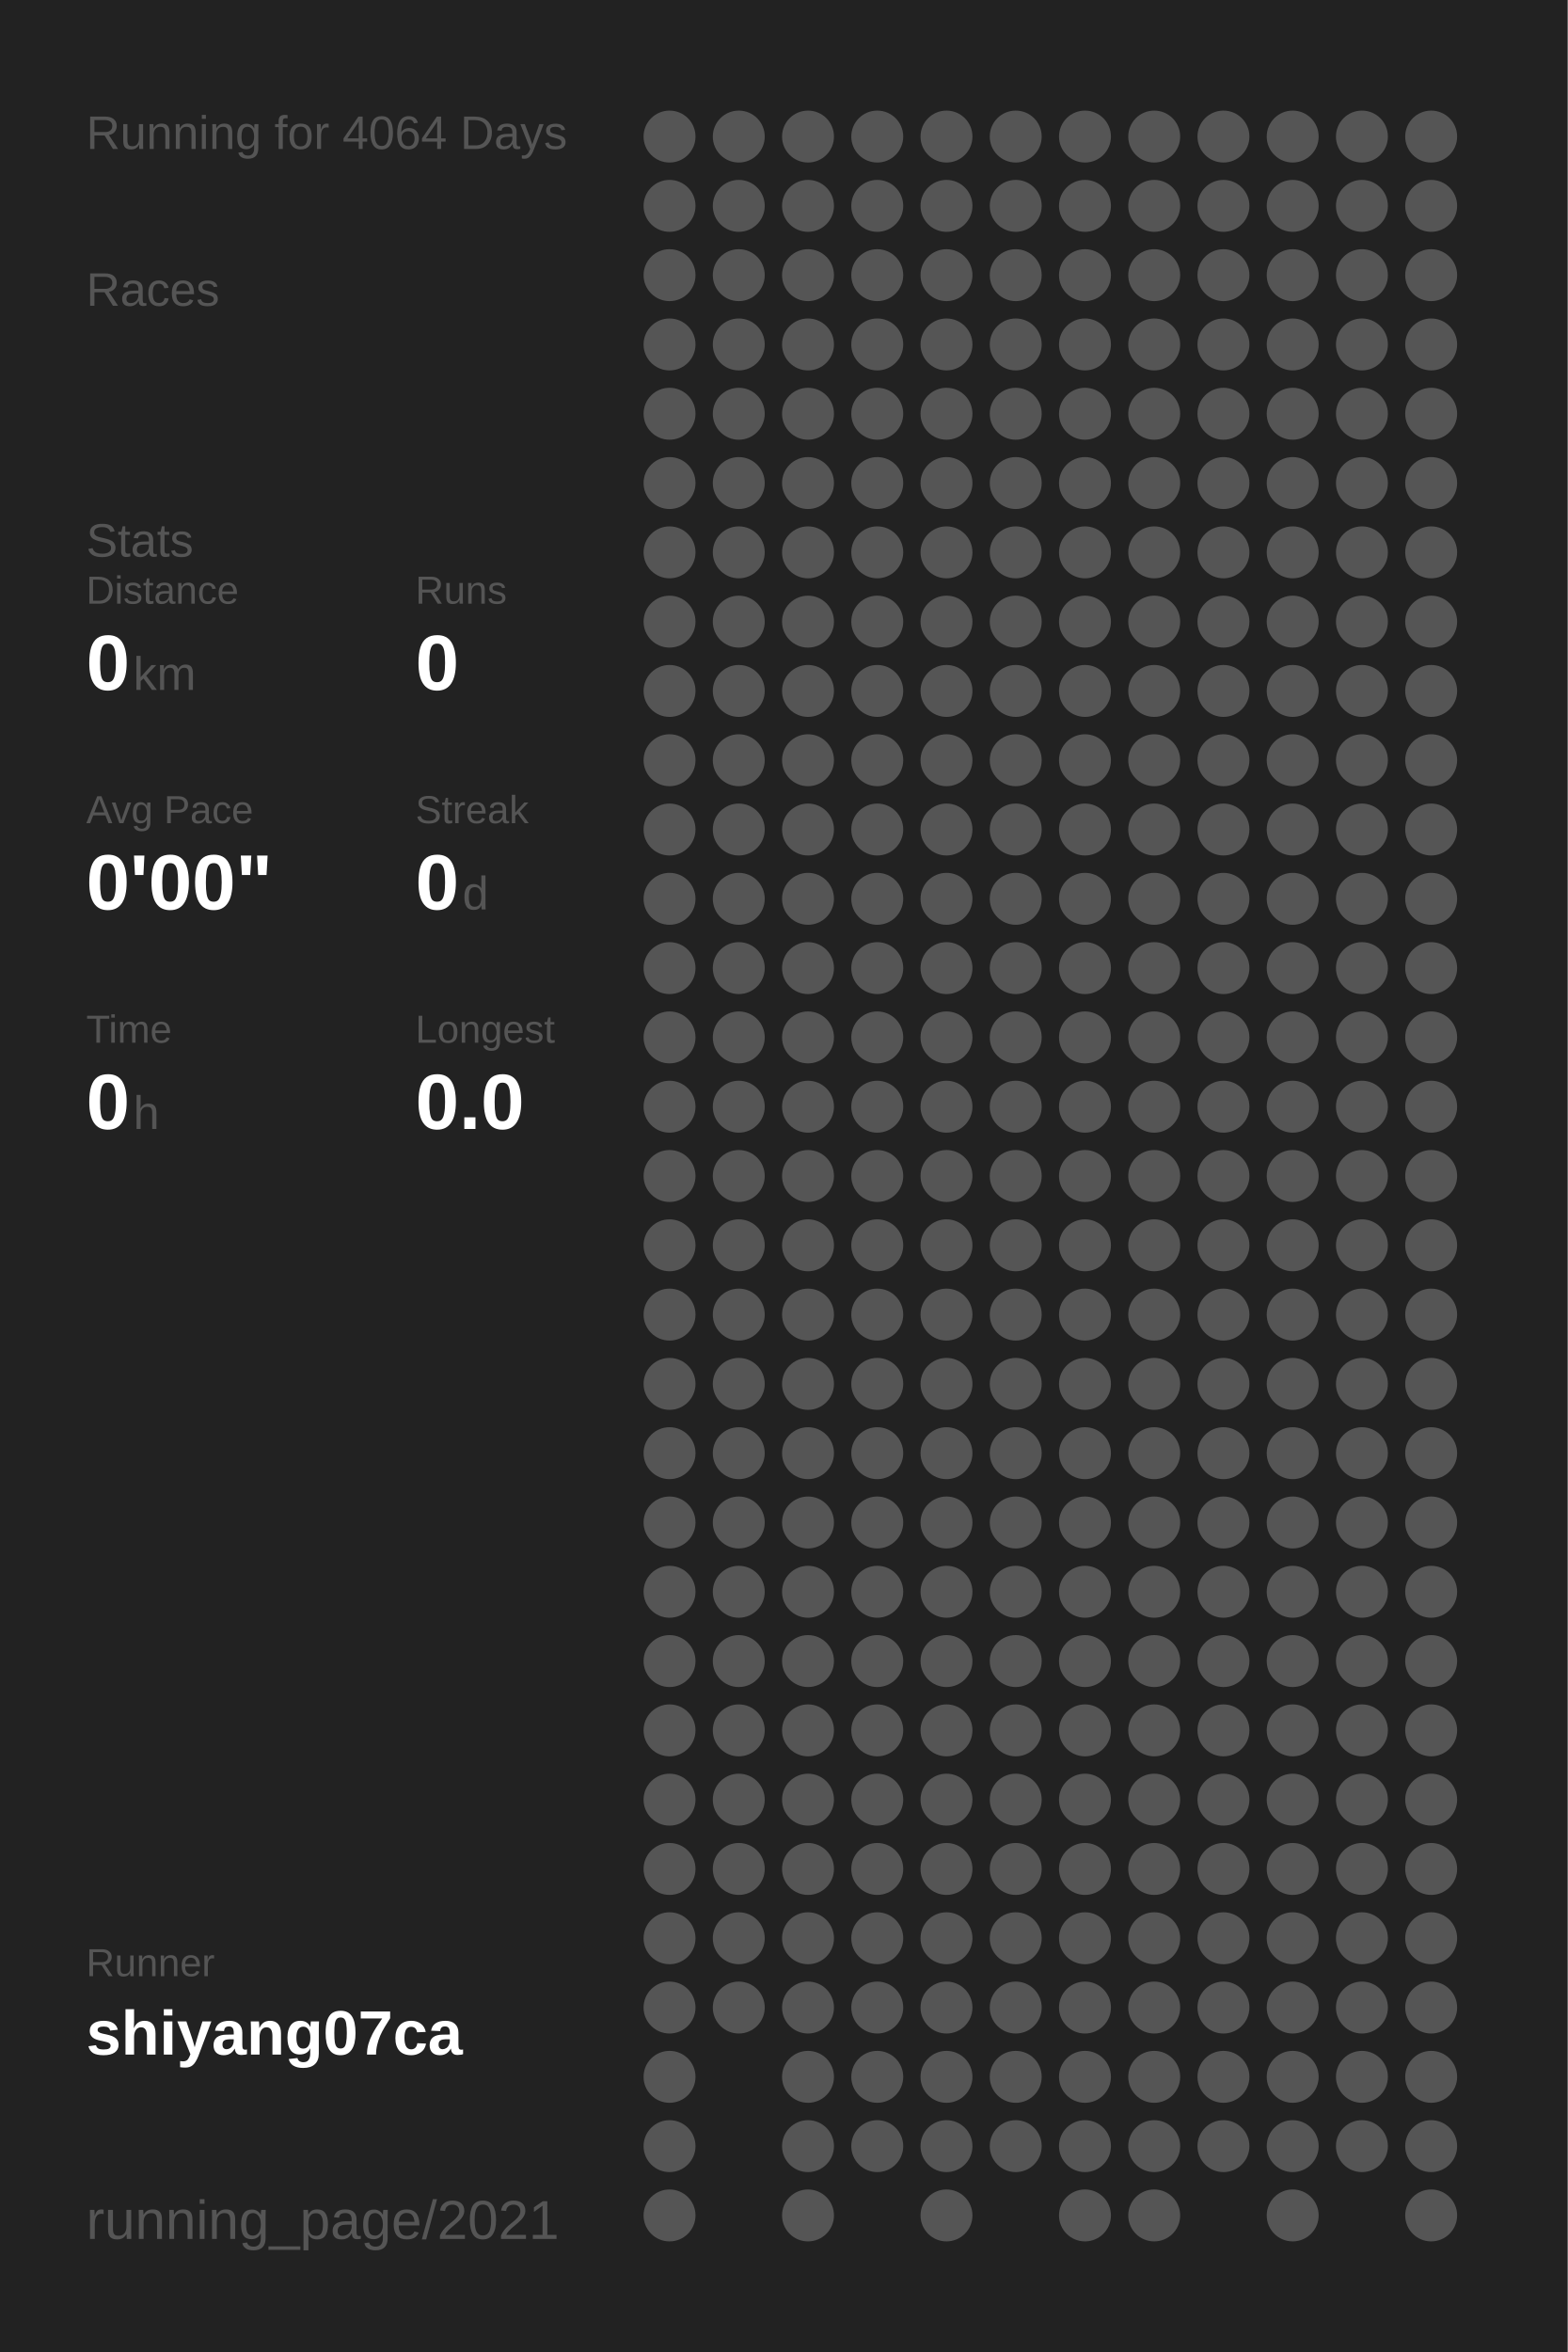
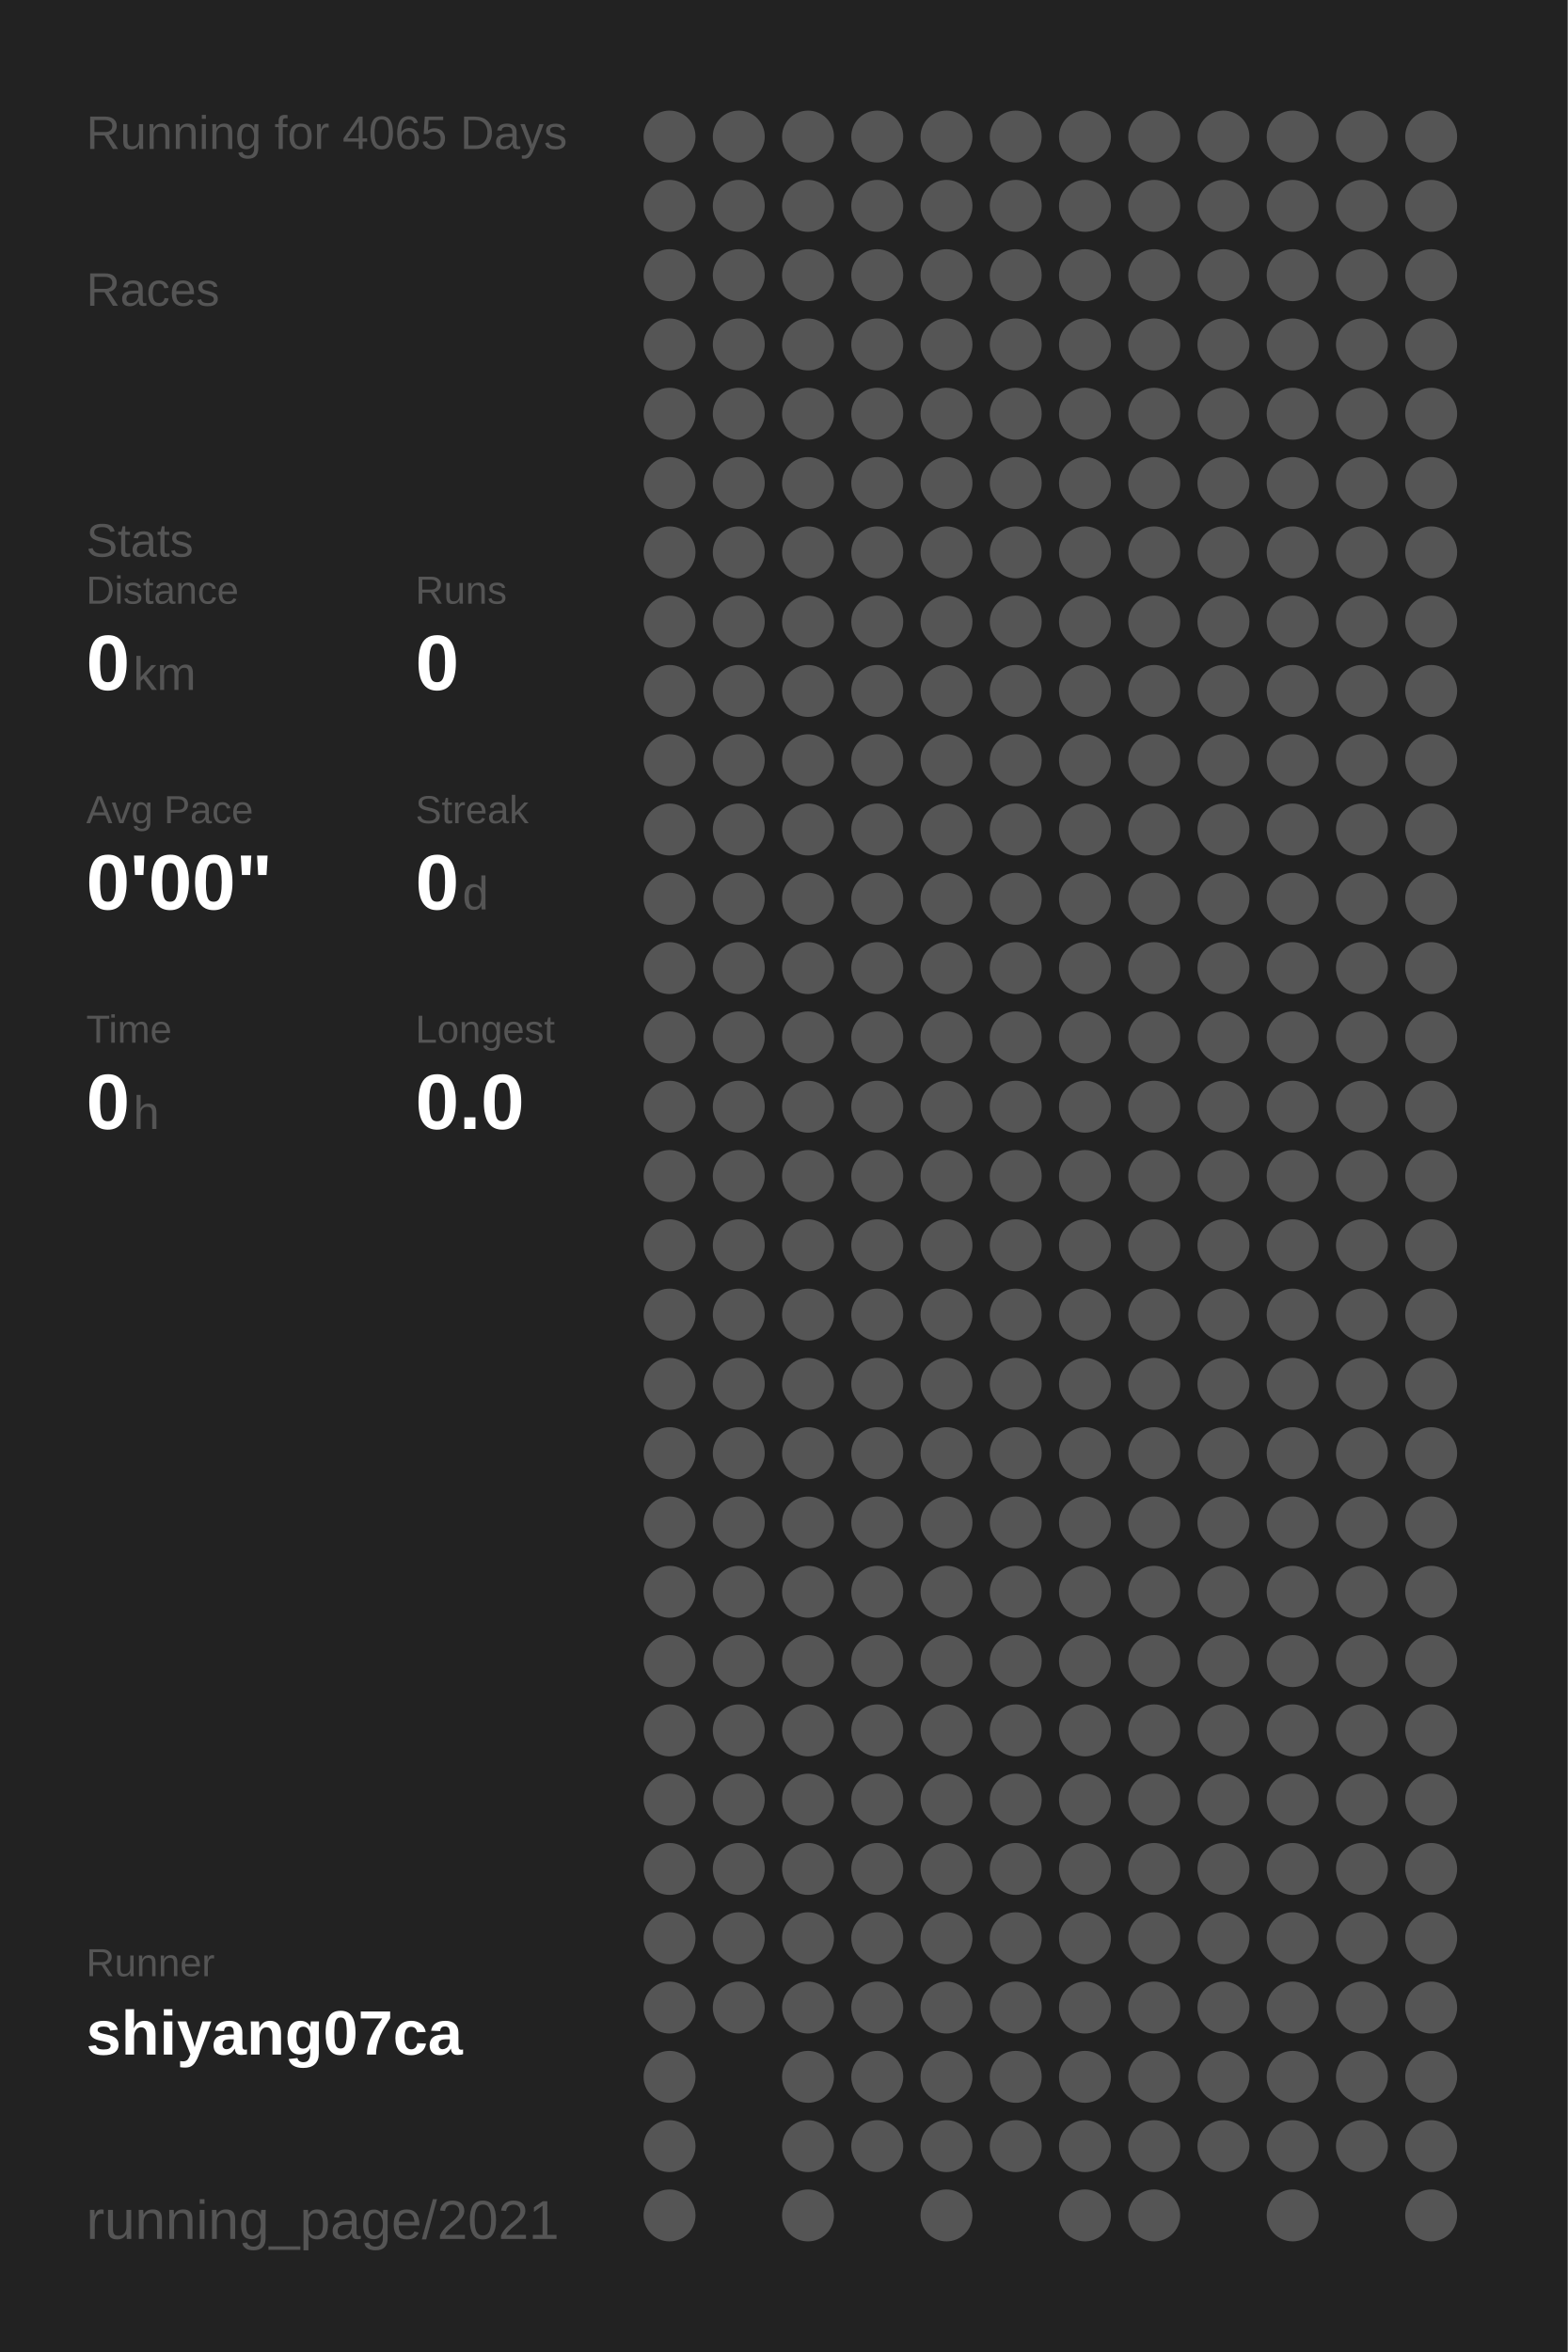
<svg xmlns="http://www.w3.org/2000/svg" baseProfile="full" height="300mm" version="1.1" viewBox="0,0,200,300" width="200mm">
  <defs />
  <rect fill="#222222" height="300" width="200" x="0" y="0" />
-   <text fill="#555555" style="font-size:6px; font-family:Arial;" x="11" y="19">Running for 4064 Days</text>
+   <text fill="#555555" style="font-size:6px; font-family:Arial;" x="11" y="19">Running for 4065 Days</text>
  <text fill="#555555" style="font-size:6px; font-family:Arial;" x="11" y="39">Races</text>
  <text fill="#555555" style="font-size:6px; font-family:Arial;" x="11" y="71">Stats</text>
  <text fill="#555555" style="font-size:5px; font-family:Arial;" x="11" y="77">Distance</text>
  <text fill="#FFFFFF" style="font-size:10px; font-family:Arial; font-weight:bold;" x="11" y="88">0</text>
  <text fill="#555555" style="font-size:6px; font-family:Arial;" x="17" y="88">km</text>
  <text fill="#555555" style="font-size:5px; font-family:Arial;" x="53" y="77">Runs</text>
  <text fill="#FFFFFF" style="font-size:10px; font-family:Arial; font-weight:bold;" x="53" y="88">0</text>
  <text fill="#555555" style="font-size:5px; font-family:Arial;" x="11" y="105">Avg Pace</text>
  <text fill="#FFFFFF" style="font-size:10px; font-family:Arial; font-weight:bold;" x="11" y="116">0'00"</text>
  <text fill="#555555" style="font-size:5px; font-family:Arial;" x="53" y="105">Streak</text>
  <text fill="#FFFFFF" style="font-size:10px; font-family:Arial; font-weight:bold;" x="53" y="116">0</text>
  <text fill="#555555" style="font-size:6px; font-family:Arial;" x="59" y="116">d</text>
  <text fill="#555555" style="font-size:5px; font-family:Arial;" x="11" y="133">Time</text>
  <text fill="#FFFFFF" style="font-size:10px; font-family:Arial; font-weight:bold;" x="11" y="144">0</text>
  <text fill="#555555" style="font-size:6px; font-family:Arial;" x="17" y="144">h</text>
  <text fill="#555555" style="font-size:5px; font-family:Arial;" x="53" y="133">Longest</text>
  <text fill="#FFFFFF" style="font-size:10px; font-family:Arial; font-weight:bold;" x="53" y="144">0.0</text>
  <text fill="#555555" style="font-size:5px; font-family:Arial;" x="11" y="252.065">Runner</text>
  <text fill="#FFFFFF" style="font-size:8px; font-family:Arial; font-weight:bold;" x="11" y="262.065">shiyang07ca</text>
  <text fill="#555555" style="font-size:7px; font-family:Arial;" x="11" y="285.581">running_page/2021</text>
  <circle cx="85.417" cy="17.419" fill="#555555" r="3.312" />
  <circle cx="85.417" cy="26.258" fill="#555555" r="3.312" />
  <circle cx="85.417" cy="35.097" fill="#555555" r="3.312" />
  <circle cx="85.417" cy="43.935" fill="#555555" r="3.312" />
  <circle cx="85.417" cy="52.774" fill="#555555" r="3.312" />
  <circle cx="85.417" cy="61.613" fill="#555555" r="3.312" />
  <circle cx="85.417" cy="70.452" fill="#555555" r="3.312" />
  <circle cx="85.417" cy="79.29" fill="#555555" r="3.312" />
  <circle cx="85.417" cy="88.129" fill="#555555" r="3.312" />
  <circle cx="85.417" cy="96.968" fill="#555555" r="3.312" />
  <circle cx="85.417" cy="105.806" fill="#555555" r="3.312" />
  <circle cx="85.417" cy="114.645" fill="#555555" r="3.312" />
  <circle cx="85.417" cy="123.484" fill="#555555" r="3.312" />
  <circle cx="85.417" cy="132.323" fill="#555555" r="3.312" />
  <circle cx="85.417" cy="141.161" fill="#555555" r="3.312" />
  <circle cx="85.417" cy="150" fill="#555555" r="3.312" />
  <circle cx="85.417" cy="158.839" fill="#555555" r="3.312" />
  <circle cx="85.417" cy="167.677" fill="#555555" r="3.312" />
  <circle cx="85.417" cy="176.516" fill="#555555" r="3.312" />
  <circle cx="85.417" cy="185.355" fill="#555555" r="3.312" />
  <circle cx="85.417" cy="194.194" fill="#555555" r="3.312" />
  <circle cx="85.417" cy="203.032" fill="#555555" r="3.312" />
  <circle cx="85.417" cy="211.871" fill="#555555" r="3.312" />
  <circle cx="85.417" cy="220.71" fill="#555555" r="3.312" />
  <circle cx="85.417" cy="229.548" fill="#555555" r="3.312" />
  <circle cx="85.417" cy="238.387" fill="#555555" r="3.312" />
  <circle cx="85.417" cy="247.226" fill="#555555" r="3.312" />
  <circle cx="85.417" cy="256.065" fill="#555555" r="3.312" />
  <circle cx="85.417" cy="264.903" fill="#555555" r="3.312" />
  <circle cx="85.417" cy="273.742" fill="#555555" r="3.312" />
  <circle cx="85.417" cy="282.581" fill="#555555" r="3.312" />
  <circle cx="94.25" cy="17.419" fill="#555555" r="3.312" />
  <circle cx="94.25" cy="26.258" fill="#555555" r="3.312" />
  <circle cx="94.25" cy="35.097" fill="#555555" r="3.312" />
  <circle cx="94.25" cy="43.935" fill="#555555" r="3.312" />
  <circle cx="94.25" cy="52.774" fill="#555555" r="3.312" />
  <circle cx="94.25" cy="61.613" fill="#555555" r="3.312" />
  <circle cx="94.25" cy="70.452" fill="#555555" r="3.312" />
  <circle cx="94.25" cy="79.29" fill="#555555" r="3.312" />
  <circle cx="94.25" cy="88.129" fill="#555555" r="3.312" />
  <circle cx="94.25" cy="96.968" fill="#555555" r="3.312" />
  <circle cx="94.25" cy="105.806" fill="#555555" r="3.312" />
  <circle cx="94.25" cy="114.645" fill="#555555" r="3.312" />
  <circle cx="94.25" cy="123.484" fill="#555555" r="3.312" />
  <circle cx="94.25" cy="132.323" fill="#555555" r="3.312" />
  <circle cx="94.25" cy="141.161" fill="#555555" r="3.312" />
  <circle cx="94.25" cy="150" fill="#555555" r="3.312" />
  <circle cx="94.25" cy="158.839" fill="#555555" r="3.312" />
  <circle cx="94.25" cy="167.677" fill="#555555" r="3.312" />
  <circle cx="94.25" cy="176.516" fill="#555555" r="3.312" />
  <circle cx="94.25" cy="185.355" fill="#555555" r="3.312" />
  <circle cx="94.25" cy="194.194" fill="#555555" r="3.312" />
  <circle cx="94.25" cy="203.032" fill="#555555" r="3.312" />
  <circle cx="94.25" cy="211.871" fill="#555555" r="3.312" />
  <circle cx="94.25" cy="220.71" fill="#555555" r="3.312" />
  <circle cx="94.25" cy="229.548" fill="#555555" r="3.312" />
  <circle cx="94.25" cy="238.387" fill="#555555" r="3.312" />
  <circle cx="94.25" cy="247.226" fill="#555555" r="3.312" />
  <circle cx="94.25" cy="256.065" fill="#555555" r="3.312" />
  <circle cx="103.083" cy="17.419" fill="#555555" r="3.312" />
  <circle cx="103.083" cy="26.258" fill="#555555" r="3.312" />
  <circle cx="103.083" cy="35.097" fill="#555555" r="3.312" />
  <circle cx="103.083" cy="43.935" fill="#555555" r="3.312" />
  <circle cx="103.083" cy="52.774" fill="#555555" r="3.312" />
  <circle cx="103.083" cy="61.613" fill="#555555" r="3.312" />
  <circle cx="103.083" cy="70.452" fill="#555555" r="3.312" />
  <circle cx="103.083" cy="79.29" fill="#555555" r="3.312" />
  <circle cx="103.083" cy="88.129" fill="#555555" r="3.312" />
  <circle cx="103.083" cy="96.968" fill="#555555" r="3.312" />
  <circle cx="103.083" cy="105.806" fill="#555555" r="3.312" />
  <circle cx="103.083" cy="114.645" fill="#555555" r="3.312" />
  <circle cx="103.083" cy="123.484" fill="#555555" r="3.312" />
  <circle cx="103.083" cy="132.323" fill="#555555" r="3.312" />
  <circle cx="103.083" cy="141.161" fill="#555555" r="3.312" />
  <circle cx="103.083" cy="150" fill="#555555" r="3.312" />
  <circle cx="103.083" cy="158.839" fill="#555555" r="3.312" />
  <circle cx="103.083" cy="167.677" fill="#555555" r="3.312" />
  <circle cx="103.083" cy="176.516" fill="#555555" r="3.312" />
  <circle cx="103.083" cy="185.355" fill="#555555" r="3.312" />
  <circle cx="103.083" cy="194.194" fill="#555555" r="3.312" />
  <circle cx="103.083" cy="203.032" fill="#555555" r="3.312" />
  <circle cx="103.083" cy="211.871" fill="#555555" r="3.312" />
  <circle cx="103.083" cy="220.71" fill="#555555" r="3.312" />
  <circle cx="103.083" cy="229.548" fill="#555555" r="3.312" />
  <circle cx="103.083" cy="238.387" fill="#555555" r="3.312" />
  <circle cx="103.083" cy="247.226" fill="#555555" r="3.312" />
  <circle cx="103.083" cy="256.065" fill="#555555" r="3.312" />
  <circle cx="103.083" cy="264.903" fill="#555555" r="3.312" />
  <circle cx="103.083" cy="273.742" fill="#555555" r="3.312" />
  <circle cx="103.083" cy="282.581" fill="#555555" r="3.312" />
  <circle cx="111.917" cy="17.419" fill="#555555" r="3.312" />
  <circle cx="111.917" cy="26.258" fill="#555555" r="3.312" />
  <circle cx="111.917" cy="35.097" fill="#555555" r="3.312" />
  <circle cx="111.917" cy="43.935" fill="#555555" r="3.312" />
  <circle cx="111.917" cy="52.774" fill="#555555" r="3.312" />
  <circle cx="111.917" cy="61.613" fill="#555555" r="3.312" />
  <circle cx="111.917" cy="70.452" fill="#555555" r="3.312" />
  <circle cx="111.917" cy="79.29" fill="#555555" r="3.312" />
  <circle cx="111.917" cy="88.129" fill="#555555" r="3.312" />
  <circle cx="111.917" cy="96.968" fill="#555555" r="3.312" />
  <circle cx="111.917" cy="105.806" fill="#555555" r="3.312" />
  <circle cx="111.917" cy="114.645" fill="#555555" r="3.312" />
  <circle cx="111.917" cy="123.484" fill="#555555" r="3.312" />
  <circle cx="111.917" cy="132.323" fill="#555555" r="3.312" />
  <circle cx="111.917" cy="141.161" fill="#555555" r="3.312" />
  <circle cx="111.917" cy="150" fill="#555555" r="3.312" />
  <circle cx="111.917" cy="158.839" fill="#555555" r="3.312" />
  <circle cx="111.917" cy="167.677" fill="#555555" r="3.312" />
  <circle cx="111.917" cy="176.516" fill="#555555" r="3.312" />
  <circle cx="111.917" cy="185.355" fill="#555555" r="3.312" />
  <circle cx="111.917" cy="194.194" fill="#555555" r="3.312" />
  <circle cx="111.917" cy="203.032" fill="#555555" r="3.312" />
  <circle cx="111.917" cy="211.871" fill="#555555" r="3.312" />
  <circle cx="111.917" cy="220.71" fill="#555555" r="3.312" />
  <circle cx="111.917" cy="229.548" fill="#555555" r="3.312" />
  <circle cx="111.917" cy="238.387" fill="#555555" r="3.312" />
  <circle cx="111.917" cy="247.226" fill="#555555" r="3.312" />
  <circle cx="111.917" cy="256.065" fill="#555555" r="3.312" />
  <circle cx="111.917" cy="264.903" fill="#555555" r="3.312" />
  <circle cx="111.917" cy="273.742" fill="#555555" r="3.312" />
  <circle cx="120.75" cy="17.419" fill="#555555" r="3.312" />
  <circle cx="120.75" cy="26.258" fill="#555555" r="3.312" />
  <circle cx="120.75" cy="35.097" fill="#555555" r="3.312" />
  <circle cx="120.75" cy="43.935" fill="#555555" r="3.312" />
  <circle cx="120.75" cy="52.774" fill="#555555" r="3.312" />
  <circle cx="120.75" cy="61.613" fill="#555555" r="3.312" />
  <circle cx="120.75" cy="70.452" fill="#555555" r="3.312" />
  <circle cx="120.75" cy="79.29" fill="#555555" r="3.312" />
  <circle cx="120.75" cy="88.129" fill="#555555" r="3.312" />
  <circle cx="120.75" cy="96.968" fill="#555555" r="3.312" />
  <circle cx="120.75" cy="105.806" fill="#555555" r="3.312" />
  <circle cx="120.75" cy="114.645" fill="#555555" r="3.312" />
  <circle cx="120.75" cy="123.484" fill="#555555" r="3.312" />
  <circle cx="120.75" cy="132.323" fill="#555555" r="3.312" />
  <circle cx="120.75" cy="141.161" fill="#555555" r="3.312" />
  <circle cx="120.75" cy="150" fill="#555555" r="3.312" />
  <circle cx="120.75" cy="158.839" fill="#555555" r="3.312" />
  <circle cx="120.75" cy="167.677" fill="#555555" r="3.312" />
  <circle cx="120.75" cy="176.516" fill="#555555" r="3.312" />
  <circle cx="120.75" cy="185.355" fill="#555555" r="3.312" />
  <circle cx="120.75" cy="194.194" fill="#555555" r="3.312" />
  <circle cx="120.75" cy="203.032" fill="#555555" r="3.312" />
  <circle cx="120.75" cy="211.871" fill="#555555" r="3.312" />
  <circle cx="120.75" cy="220.71" fill="#555555" r="3.312" />
  <circle cx="120.75" cy="229.548" fill="#555555" r="3.312" />
  <circle cx="120.75" cy="238.387" fill="#555555" r="3.312" />
  <circle cx="120.75" cy="247.226" fill="#555555" r="3.312" />
  <circle cx="120.75" cy="256.065" fill="#555555" r="3.312" />
  <circle cx="120.75" cy="264.903" fill="#555555" r="3.312" />
  <circle cx="120.75" cy="273.742" fill="#555555" r="3.312" />
  <circle cx="120.75" cy="282.581" fill="#555555" r="3.312" />
  <circle cx="129.583" cy="17.419" fill="#555555" r="3.312" />
  <circle cx="129.583" cy="26.258" fill="#555555" r="3.312" />
  <circle cx="129.583" cy="35.097" fill="#555555" r="3.312" />
  <circle cx="129.583" cy="43.935" fill="#555555" r="3.312" />
  <circle cx="129.583" cy="52.774" fill="#555555" r="3.312" />
  <circle cx="129.583" cy="61.613" fill="#555555" r="3.312" />
  <circle cx="129.583" cy="70.452" fill="#555555" r="3.312" />
  <circle cx="129.583" cy="79.29" fill="#555555" r="3.312" />
  <circle cx="129.583" cy="88.129" fill="#555555" r="3.312" />
  <circle cx="129.583" cy="96.968" fill="#555555" r="3.312" />
  <circle cx="129.583" cy="105.806" fill="#555555" r="3.312" />
  <circle cx="129.583" cy="114.645" fill="#555555" r="3.312" />
  <circle cx="129.583" cy="123.484" fill="#555555" r="3.312" />
  <circle cx="129.583" cy="132.323" fill="#555555" r="3.312" />
  <circle cx="129.583" cy="141.161" fill="#555555" r="3.312" />
  <circle cx="129.583" cy="150" fill="#555555" r="3.312" />
  <circle cx="129.583" cy="158.839" fill="#555555" r="3.312" />
  <circle cx="129.583" cy="167.677" fill="#555555" r="3.312" />
  <circle cx="129.583" cy="176.516" fill="#555555" r="3.312" />
  <circle cx="129.583" cy="185.355" fill="#555555" r="3.312" />
  <circle cx="129.583" cy="194.194" fill="#555555" r="3.312" />
  <circle cx="129.583" cy="203.032" fill="#555555" r="3.312" />
  <circle cx="129.583" cy="211.871" fill="#555555" r="3.312" />
  <circle cx="129.583" cy="220.71" fill="#555555" r="3.312" />
  <circle cx="129.583" cy="229.548" fill="#555555" r="3.312" />
  <circle cx="129.583" cy="238.387" fill="#555555" r="3.312" />
  <circle cx="129.583" cy="247.226" fill="#555555" r="3.312" />
  <circle cx="129.583" cy="256.065" fill="#555555" r="3.312" />
  <circle cx="129.583" cy="264.903" fill="#555555" r="3.312" />
  <circle cx="129.583" cy="273.742" fill="#555555" r="3.312" />
  <circle cx="138.417" cy="17.419" fill="#555555" r="3.312" />
  <circle cx="138.417" cy="26.258" fill="#555555" r="3.312" />
  <circle cx="138.417" cy="35.097" fill="#555555" r="3.312" />
  <circle cx="138.417" cy="43.935" fill="#555555" r="3.312" />
  <circle cx="138.417" cy="52.774" fill="#555555" r="3.312" />
  <circle cx="138.417" cy="61.613" fill="#555555" r="3.312" />
  <circle cx="138.417" cy="70.452" fill="#555555" r="3.312" />
  <circle cx="138.417" cy="79.29" fill="#555555" r="3.312" />
  <circle cx="138.417" cy="88.129" fill="#555555" r="3.312" />
  <circle cx="138.417" cy="96.968" fill="#555555" r="3.312" />
  <circle cx="138.417" cy="105.806" fill="#555555" r="3.312" />
  <circle cx="138.417" cy="114.645" fill="#555555" r="3.312" />
  <circle cx="138.417" cy="123.484" fill="#555555" r="3.312" />
  <circle cx="138.417" cy="132.323" fill="#555555" r="3.312" />
  <circle cx="138.417" cy="141.161" fill="#555555" r="3.312" />
  <circle cx="138.417" cy="150" fill="#555555" r="3.312" />
  <circle cx="138.417" cy="158.839" fill="#555555" r="3.312" />
  <circle cx="138.417" cy="167.677" fill="#555555" r="3.312" />
  <circle cx="138.417" cy="176.516" fill="#555555" r="3.312" />
  <circle cx="138.417" cy="185.355" fill="#555555" r="3.312" />
  <circle cx="138.417" cy="194.194" fill="#555555" r="3.312" />
  <circle cx="138.417" cy="203.032" fill="#555555" r="3.312" />
  <circle cx="138.417" cy="211.871" fill="#555555" r="3.312" />
  <circle cx="138.417" cy="220.71" fill="#555555" r="3.312" />
  <circle cx="138.417" cy="229.548" fill="#555555" r="3.312" />
  <circle cx="138.417" cy="238.387" fill="#555555" r="3.312" />
  <circle cx="138.417" cy="247.226" fill="#555555" r="3.312" />
  <circle cx="138.417" cy="256.065" fill="#555555" r="3.312" />
  <circle cx="138.417" cy="264.903" fill="#555555" r="3.312" />
  <circle cx="138.417" cy="273.742" fill="#555555" r="3.312" />
  <circle cx="138.417" cy="282.581" fill="#555555" r="3.312" />
  <circle cx="147.25" cy="17.419" fill="#555555" r="3.312" />
  <circle cx="147.25" cy="26.258" fill="#555555" r="3.312" />
  <circle cx="147.25" cy="35.097" fill="#555555" r="3.312" />
  <circle cx="147.25" cy="43.935" fill="#555555" r="3.312" />
  <circle cx="147.25" cy="52.774" fill="#555555" r="3.312" />
  <circle cx="147.25" cy="61.613" fill="#555555" r="3.312" />
  <circle cx="147.25" cy="70.452" fill="#555555" r="3.312" />
  <circle cx="147.25" cy="79.29" fill="#555555" r="3.312" />
  <circle cx="147.25" cy="88.129" fill="#555555" r="3.312" />
  <circle cx="147.25" cy="96.968" fill="#555555" r="3.312" />
  <circle cx="147.25" cy="105.806" fill="#555555" r="3.312" />
  <circle cx="147.25" cy="114.645" fill="#555555" r="3.312" />
  <circle cx="147.25" cy="123.484" fill="#555555" r="3.312" />
  <circle cx="147.25" cy="132.323" fill="#555555" r="3.312" />
  <circle cx="147.25" cy="141.161" fill="#555555" r="3.312" />
  <circle cx="147.25" cy="150" fill="#555555" r="3.312" />
  <circle cx="147.25" cy="158.839" fill="#555555" r="3.312" />
  <circle cx="147.25" cy="167.677" fill="#555555" r="3.312" />
  <circle cx="147.25" cy="176.516" fill="#555555" r="3.312" />
  <circle cx="147.25" cy="185.355" fill="#555555" r="3.312" />
  <circle cx="147.25" cy="194.194" fill="#555555" r="3.312" />
  <circle cx="147.25" cy="203.032" fill="#555555" r="3.312" />
  <circle cx="147.25" cy="211.871" fill="#555555" r="3.312" />
  <circle cx="147.25" cy="220.71" fill="#555555" r="3.312" />
  <circle cx="147.25" cy="229.548" fill="#555555" r="3.312" />
  <circle cx="147.25" cy="238.387" fill="#555555" r="3.312" />
  <circle cx="147.25" cy="247.226" fill="#555555" r="3.312" />
  <circle cx="147.25" cy="256.065" fill="#555555" r="3.312" />
  <circle cx="147.25" cy="264.903" fill="#555555" r="3.312" />
  <circle cx="147.25" cy="273.742" fill="#555555" r="3.312" />
  <circle cx="147.25" cy="282.581" fill="#555555" r="3.312" />
  <circle cx="156.083" cy="17.419" fill="#555555" r="3.312" />
  <circle cx="156.083" cy="26.258" fill="#555555" r="3.312" />
  <circle cx="156.083" cy="35.097" fill="#555555" r="3.312" />
  <circle cx="156.083" cy="43.935" fill="#555555" r="3.312" />
  <circle cx="156.083" cy="52.774" fill="#555555" r="3.312" />
  <circle cx="156.083" cy="61.613" fill="#555555" r="3.312" />
  <circle cx="156.083" cy="70.452" fill="#555555" r="3.312" />
  <circle cx="156.083" cy="79.29" fill="#555555" r="3.312" />
  <circle cx="156.083" cy="88.129" fill="#555555" r="3.312" />
  <circle cx="156.083" cy="96.968" fill="#555555" r="3.312" />
  <circle cx="156.083" cy="105.806" fill="#555555" r="3.312" />
  <circle cx="156.083" cy="114.645" fill="#555555" r="3.312" />
  <circle cx="156.083" cy="123.484" fill="#555555" r="3.312" />
  <circle cx="156.083" cy="132.323" fill="#555555" r="3.312" />
  <circle cx="156.083" cy="141.161" fill="#555555" r="3.312" />
  <circle cx="156.083" cy="150" fill="#555555" r="3.312" />
  <circle cx="156.083" cy="158.839" fill="#555555" r="3.312" />
  <circle cx="156.083" cy="167.677" fill="#555555" r="3.312" />
  <circle cx="156.083" cy="176.516" fill="#555555" r="3.312" />
  <circle cx="156.083" cy="185.355" fill="#555555" r="3.312" />
  <circle cx="156.083" cy="194.194" fill="#555555" r="3.312" />
  <circle cx="156.083" cy="203.032" fill="#555555" r="3.312" />
  <circle cx="156.083" cy="211.871" fill="#555555" r="3.312" />
  <circle cx="156.083" cy="220.71" fill="#555555" r="3.312" />
  <circle cx="156.083" cy="229.548" fill="#555555" r="3.312" />
  <circle cx="156.083" cy="238.387" fill="#555555" r="3.312" />
  <circle cx="156.083" cy="247.226" fill="#555555" r="3.312" />
  <circle cx="156.083" cy="256.065" fill="#555555" r="3.312" />
  <circle cx="156.083" cy="264.903" fill="#555555" r="3.312" />
  <circle cx="156.083" cy="273.742" fill="#555555" r="3.312" />
  <circle cx="164.917" cy="17.419" fill="#555555" r="3.312" />
  <circle cx="164.917" cy="26.258" fill="#555555" r="3.312" />
  <circle cx="164.917" cy="35.097" fill="#555555" r="3.312" />
  <circle cx="164.917" cy="43.935" fill="#555555" r="3.312" />
  <circle cx="164.917" cy="52.774" fill="#555555" r="3.312" />
  <circle cx="164.917" cy="61.613" fill="#555555" r="3.312" />
  <circle cx="164.917" cy="70.452" fill="#555555" r="3.312" />
  <circle cx="164.917" cy="79.29" fill="#555555" r="3.312" />
  <circle cx="164.917" cy="88.129" fill="#555555" r="3.312" />
  <circle cx="164.917" cy="96.968" fill="#555555" r="3.312" />
  <circle cx="164.917" cy="105.806" fill="#555555" r="3.312" />
  <circle cx="164.917" cy="114.645" fill="#555555" r="3.312" />
  <circle cx="164.917" cy="123.484" fill="#555555" r="3.312" />
  <circle cx="164.917" cy="132.323" fill="#555555" r="3.312" />
  <circle cx="164.917" cy="141.161" fill="#555555" r="3.312" />
  <circle cx="164.917" cy="150" fill="#555555" r="3.312" />
  <circle cx="164.917" cy="158.839" fill="#555555" r="3.312" />
  <circle cx="164.917" cy="167.677" fill="#555555" r="3.312" />
  <circle cx="164.917" cy="176.516" fill="#555555" r="3.312" />
  <circle cx="164.917" cy="185.355" fill="#555555" r="3.312" />
  <circle cx="164.917" cy="194.194" fill="#555555" r="3.312" />
  <circle cx="164.917" cy="203.032" fill="#555555" r="3.312" />
  <circle cx="164.917" cy="211.871" fill="#555555" r="3.312" />
  <circle cx="164.917" cy="220.71" fill="#555555" r="3.312" />
  <circle cx="164.917" cy="229.548" fill="#555555" r="3.312" />
  <circle cx="164.917" cy="238.387" fill="#555555" r="3.312" />
  <circle cx="164.917" cy="247.226" fill="#555555" r="3.312" />
  <circle cx="164.917" cy="256.065" fill="#555555" r="3.312" />
  <circle cx="164.917" cy="264.903" fill="#555555" r="3.312" />
  <circle cx="164.917" cy="273.742" fill="#555555" r="3.312" />
  <circle cx="164.917" cy="282.581" fill="#555555" r="3.312" />
  <circle cx="173.75" cy="17.419" fill="#555555" r="3.312" />
  <circle cx="173.75" cy="26.258" fill="#555555" r="3.312" />
  <circle cx="173.75" cy="35.097" fill="#555555" r="3.312" />
  <circle cx="173.75" cy="43.935" fill="#555555" r="3.312" />
  <circle cx="173.75" cy="52.774" fill="#555555" r="3.312" />
  <circle cx="173.75" cy="61.613" fill="#555555" r="3.312" />
  <circle cx="173.75" cy="70.452" fill="#555555" r="3.312" />
  <circle cx="173.75" cy="79.29" fill="#555555" r="3.312" />
  <circle cx="173.75" cy="88.129" fill="#555555" r="3.312" />
  <circle cx="173.75" cy="96.968" fill="#555555" r="3.312" />
  <circle cx="173.75" cy="105.806" fill="#555555" r="3.312" />
  <circle cx="173.75" cy="114.645" fill="#555555" r="3.312" />
  <circle cx="173.75" cy="123.484" fill="#555555" r="3.312" />
  <circle cx="173.75" cy="132.323" fill="#555555" r="3.312" />
  <circle cx="173.75" cy="141.161" fill="#555555" r="3.312" />
  <circle cx="173.75" cy="150" fill="#555555" r="3.312" />
  <circle cx="173.75" cy="158.839" fill="#555555" r="3.312" />
  <circle cx="173.75" cy="167.677" fill="#555555" r="3.312" />
  <circle cx="173.75" cy="176.516" fill="#555555" r="3.312" />
  <circle cx="173.75" cy="185.355" fill="#555555" r="3.312" />
  <circle cx="173.75" cy="194.194" fill="#555555" r="3.312" />
  <circle cx="173.75" cy="203.032" fill="#555555" r="3.312" />
  <circle cx="173.75" cy="211.871" fill="#555555" r="3.312" />
  <circle cx="173.75" cy="220.71" fill="#555555" r="3.312" />
  <circle cx="173.75" cy="229.548" fill="#555555" r="3.312" />
  <circle cx="173.75" cy="238.387" fill="#555555" r="3.312" />
  <circle cx="173.75" cy="247.226" fill="#555555" r="3.312" />
  <circle cx="173.75" cy="256.065" fill="#555555" r="3.312" />
  <circle cx="173.75" cy="264.903" fill="#555555" r="3.312" />
  <circle cx="173.75" cy="273.742" fill="#555555" r="3.312" />
  <circle cx="182.583" cy="17.419" fill="#555555" r="3.312" />
  <circle cx="182.583" cy="26.258" fill="#555555" r="3.312" />
  <circle cx="182.583" cy="35.097" fill="#555555" r="3.312" />
  <circle cx="182.583" cy="43.935" fill="#555555" r="3.312" />
  <circle cx="182.583" cy="52.774" fill="#555555" r="3.312" />
  <circle cx="182.583" cy="61.613" fill="#555555" r="3.312" />
  <circle cx="182.583" cy="70.452" fill="#555555" r="3.312" />
  <circle cx="182.583" cy="79.29" fill="#555555" r="3.312" />
  <circle cx="182.583" cy="88.129" fill="#555555" r="3.312" />
  <circle cx="182.583" cy="96.968" fill="#555555" r="3.312" />
  <circle cx="182.583" cy="105.806" fill="#555555" r="3.312" />
  <circle cx="182.583" cy="114.645" fill="#555555" r="3.312" />
  <circle cx="182.583" cy="123.484" fill="#555555" r="3.312" />
  <circle cx="182.583" cy="132.323" fill="#555555" r="3.312" />
  <circle cx="182.583" cy="141.161" fill="#555555" r="3.312" />
  <circle cx="182.583" cy="150" fill="#555555" r="3.312" />
  <circle cx="182.583" cy="158.839" fill="#555555" r="3.312" />
  <circle cx="182.583" cy="167.677" fill="#555555" r="3.312" />
  <circle cx="182.583" cy="176.516" fill="#555555" r="3.312" />
  <circle cx="182.583" cy="185.355" fill="#555555" r="3.312" />
  <circle cx="182.583" cy="194.194" fill="#555555" r="3.312" />
  <circle cx="182.583" cy="203.032" fill="#555555" r="3.312" />
  <circle cx="182.583" cy="211.871" fill="#555555" r="3.312" />
  <circle cx="182.583" cy="220.71" fill="#555555" r="3.312" />
  <circle cx="182.583" cy="229.548" fill="#555555" r="3.312" />
  <circle cx="182.583" cy="238.387" fill="#555555" r="3.312" />
  <circle cx="182.583" cy="247.226" fill="#555555" r="3.312" />
  <circle cx="182.583" cy="256.065" fill="#555555" r="3.312" />
  <circle cx="182.583" cy="264.903" fill="#555555" r="3.312" />
  <circle cx="182.583" cy="273.742" fill="#555555" r="3.312" />
  <circle cx="182.583" cy="282.581" fill="#555555" r="3.312" />
</svg>
